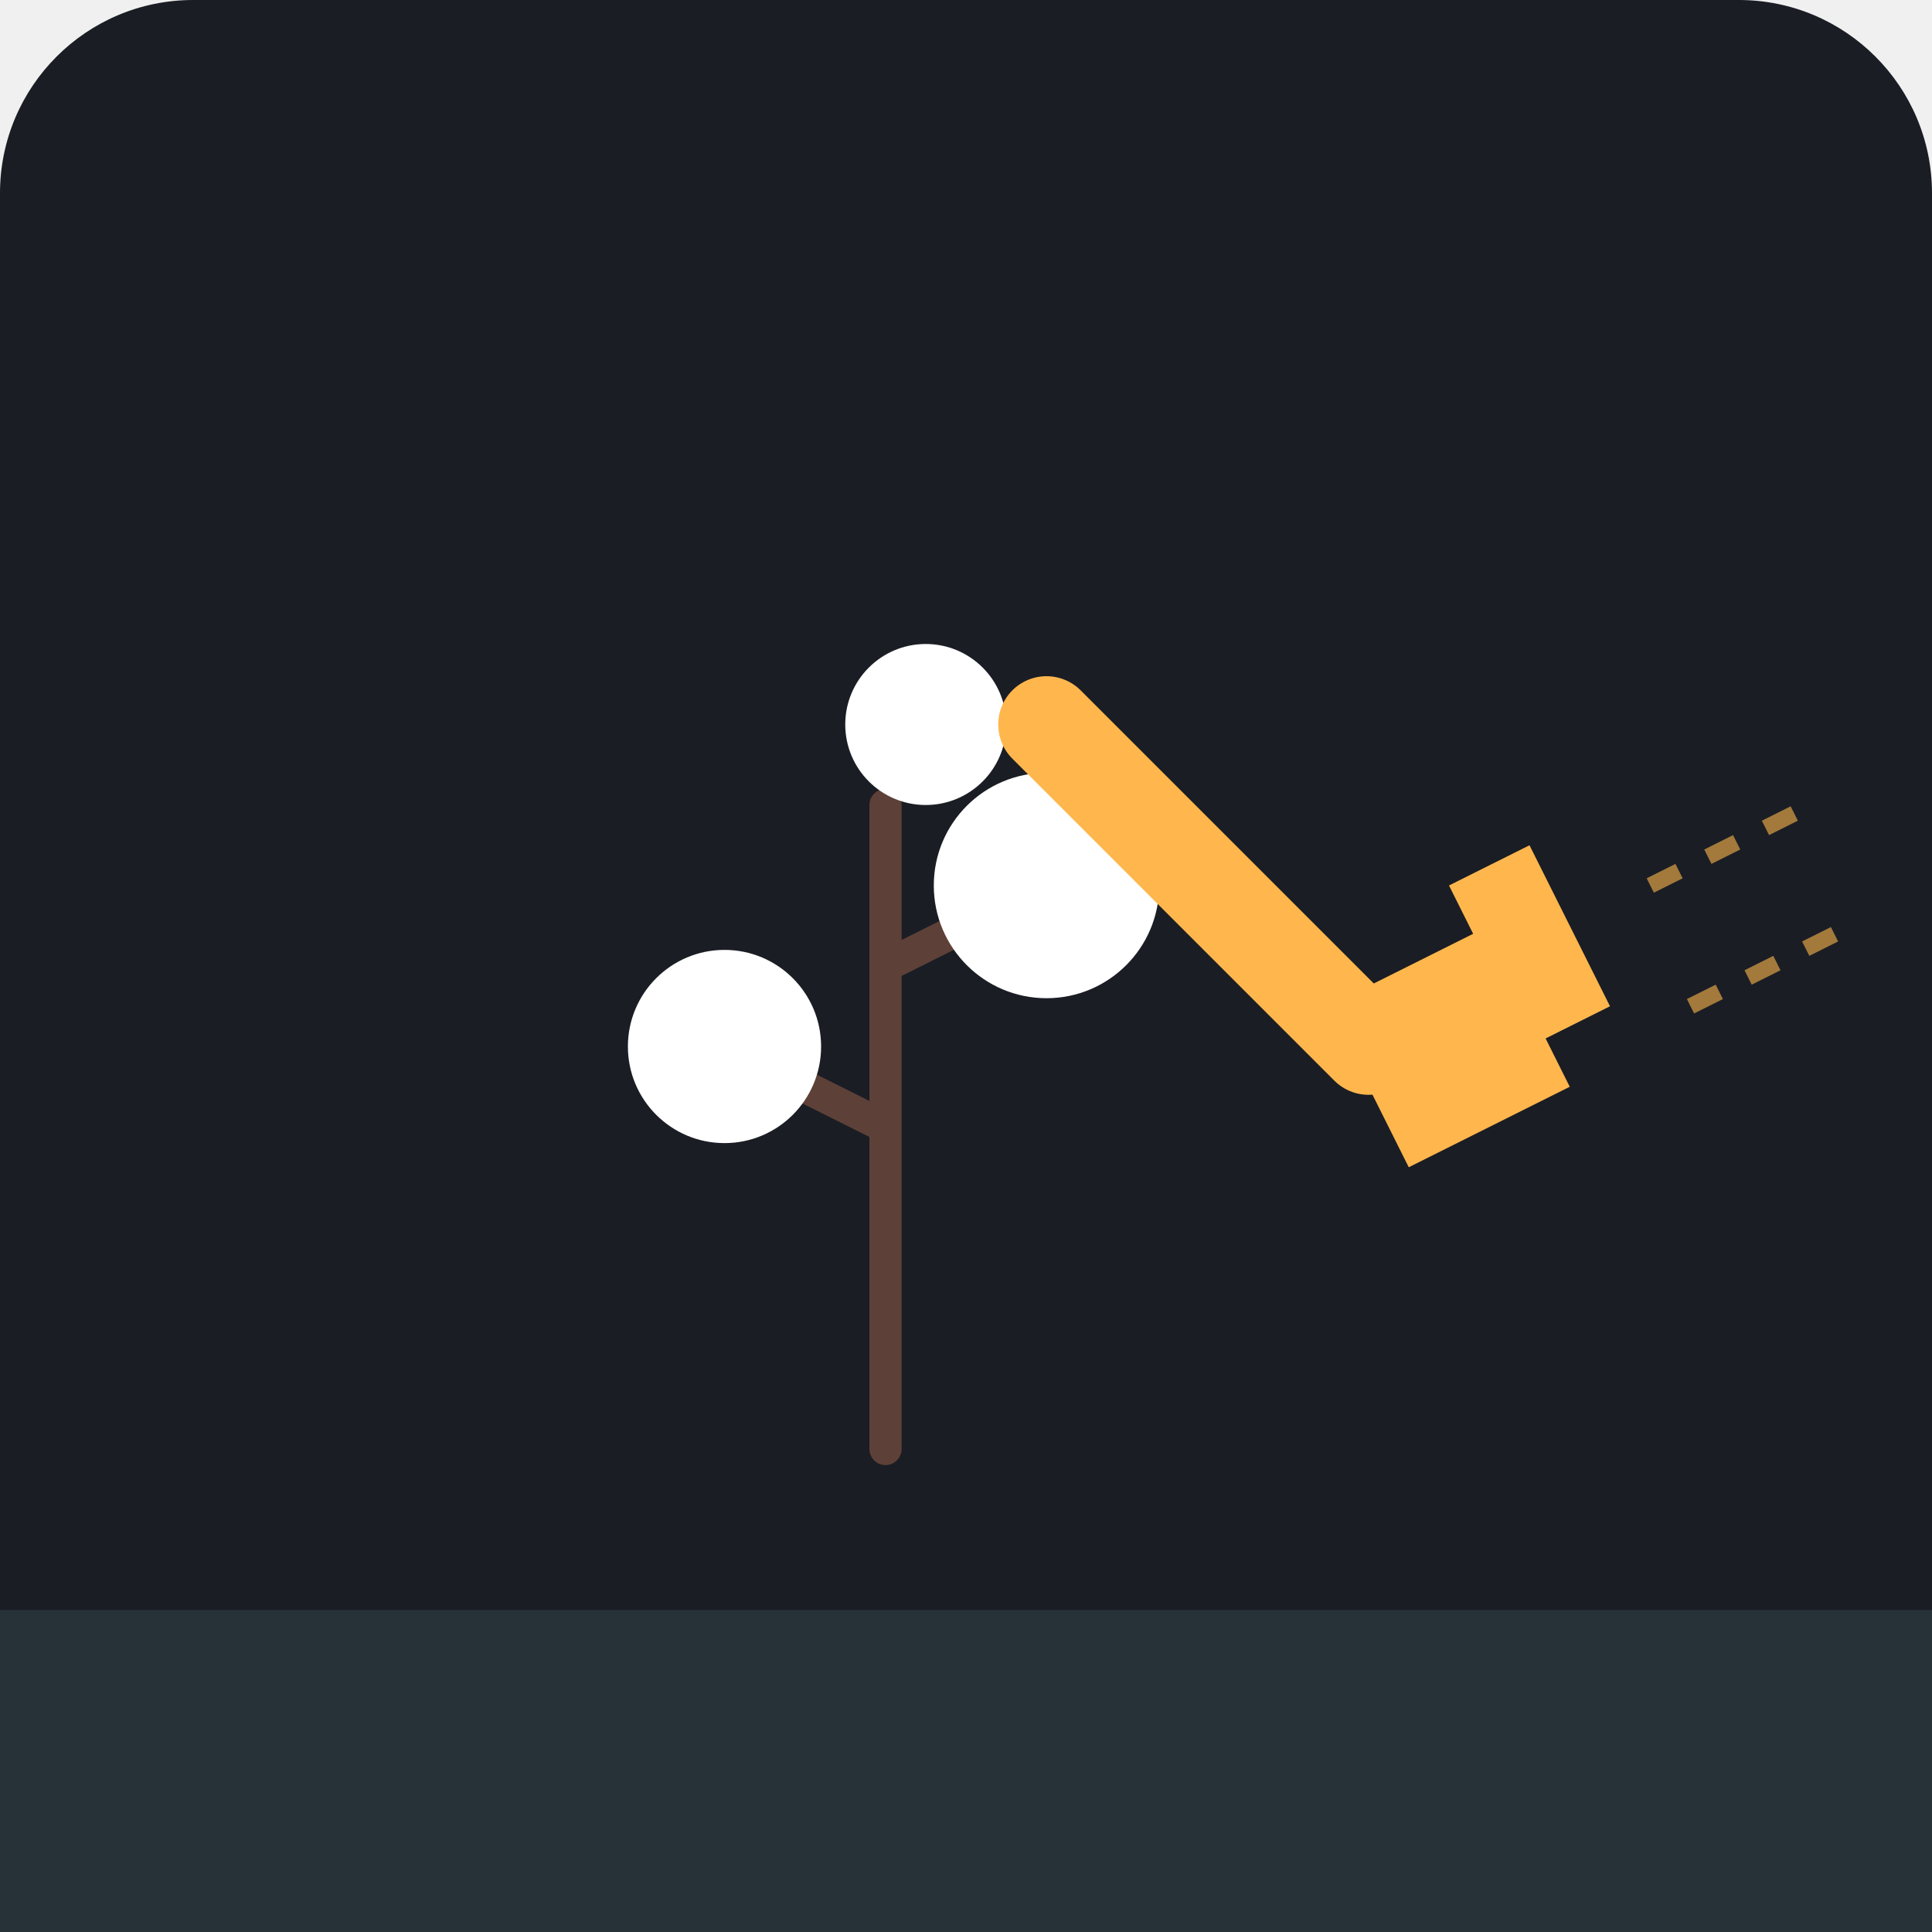
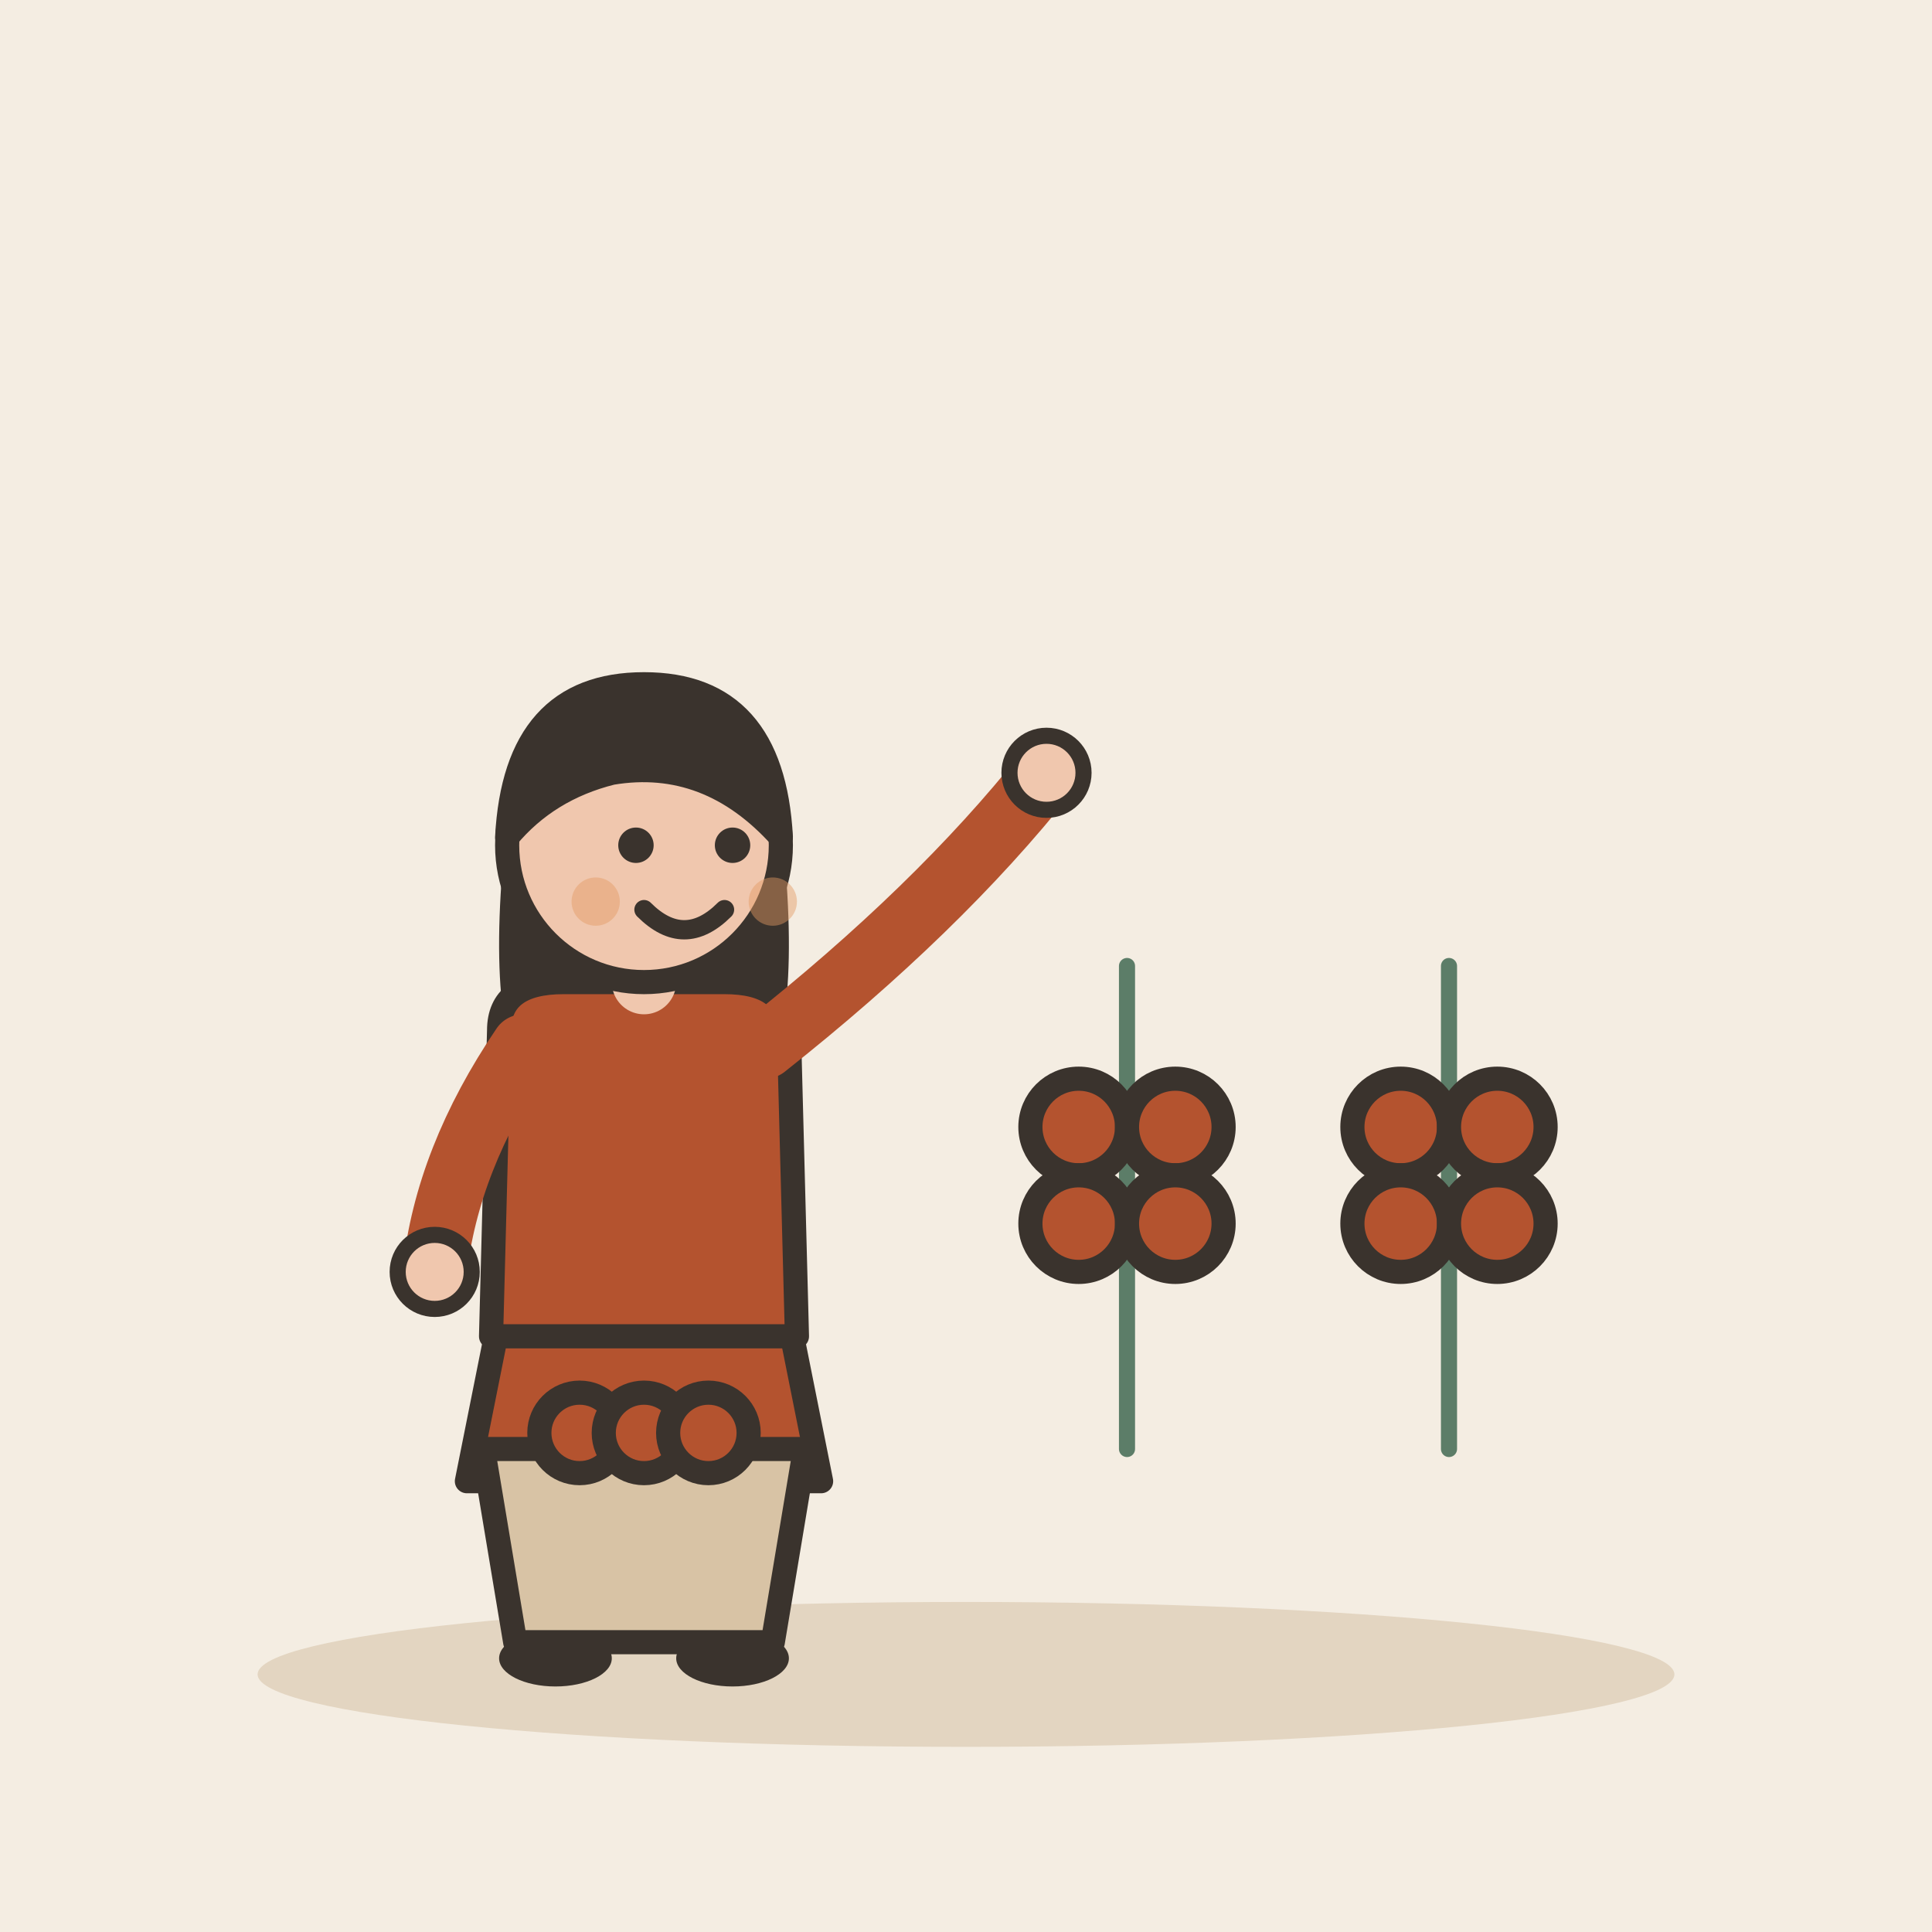
- <svg xmlns="http://www.w3.org/2000/svg" viewBox="0 0 240 240">
-   <rect width="240" height="240" rx="24" fill="#1A1D24" />
-   <g transform="translate(120, 180)">
-     <path d="M-10,0 L-10,-80 M-10,-40 L-30,-50 M-10,-60 L10,-70" stroke="#5D4037" stroke-width="4" stroke-linecap="round" />
-     <circle cx="-30" cy="-50" r="12" fill="#FFFFFF" />
-     <circle cx="10" cy="-70" r="14" fill="#FFFFFF" />
-     <circle cx="-5" cy="-90" r="10" fill="#FFFFFF" />
+ <svg xmlns="http://www.w3.org/2000/svg" viewBox="0 0 240 240" data-style="editorial">
+   <rect width="240" height="240" fill="#F4EDE2" />
+   <ellipse cx="120" cy="208" rx="88" ry="9" fill="#E3D5C1" />
+   <g transform="translate(80 206)">
+     <path d="M-18 -42L-22 -22L22 -22L18 -42Z" fill="#B4532F" stroke="#3A332D" stroke-width="3" stroke-linecap="round" stroke-linejoin="round" />
+     <path d="M-8 -22L-9 0" stroke="#3A332D" stroke-width="6" stroke-linecap="round" fill="none" />
+     <path d="M8 -22L9 0" stroke="#3A332D" stroke-width="6" stroke-linecap="round" fill="none" />
+     <ellipse cx="-11" cy="0" rx="7" ry="3.5" fill="#3A332D" />
+     <ellipse cx="11" cy="0" rx="7" ry="3.5" fill="#3A332D" />
+     <path d="M-17 -104Q-20 -78 -14 -70L-6 -78L6 -78L14 -70Q20 -78 17 -104Z" fill="#3A332D" />
+     <path d="M-18 -78Q-18 -84 -10 -84L10 -84Q18 -84 18 -78L19 -40L-19 -40Z" fill="#B4532F" stroke="#3A332D" stroke-width="3" stroke-linecap="round" stroke-linejoin="round" />
+     <path d="M-15 -76Q-24.5 -62 -26 -48" fill="none" stroke="#B4532F" stroke-width="8" stroke-linecap="round" stroke-linejoin="round" />
+     <circle cx="-26" cy="-48" r="4.6" fill="#F0C7AE" stroke="#3A332D" stroke-linecap="round" stroke-linejoin="round" stroke-width="2" />
+     <path d="M15 -76Q36.5 -93 50 -110" fill="none" stroke="#B4532F" stroke-width="8" stroke-linecap="round" stroke-linejoin="round" />
+     <circle cx="50" cy="-110" r="4.6" fill="#F0C7AE" stroke="#3A332D" stroke-linecap="round" stroke-linejoin="round" stroke-width="2" />
+     <path d="M0 -84L0 -88" stroke="#F0C7AE" stroke-width="8" stroke-linecap="round" fill="none" />
+     <circle cx="0" cy="-101" r="17" fill="#F0C7AE" stroke="#3A332D" stroke-width="3" stroke-linecap="round" stroke-linejoin="round" />
+     <path d="M-17 -102Q-16 -121 0 -121Q16 -121 17 -102Q8 -112 -4 -110Q-12 -108 -17 -102Z" fill="#3A332D" stroke="#3A332D" stroke-width="3" stroke-linecap="round" stroke-linejoin="round" />
+     <circle cx="-1" cy="-101" r="2.2" fill="#3A332D" />
+     <circle cx="11" cy="-101" r="2.2" fill="#3A332D" />
+     <path d="M0 -93Q5 -88 10 -93" fill="none" stroke="#3A332D" stroke-width="2.4" stroke-linecap="round" stroke-linejoin="round" />
+     <circle cx="-6" cy="-94" r="3" fill="#E39A62" opacity="0.45" />
+     <circle cx="16" cy="-94" r="3" fill="#E39A62" opacity="0.45" />
  </g>
-   <g transform="translate(130, 90)">
-     <path d="M0,0 L40,40" stroke="#FFB74D" stroke-width="12" stroke-linecap="round" />
-     <g fill="#FFB74D">
-       <path d="M35,35 L55,25 L65,45 L45,55 Z" />
-       <path d="M50,20 L60,15 L70,35 L60,40 Z" />
-     </g>
-     <path d="M75,20 L95,10 M80,35 L100,25" stroke="#FFB74D" stroke-width="2" stroke-dasharray="4 4" opacity="0.6" />
+   <g transform="translate(140 120)">
+     <path d="M0 0L0 60" stroke="#5C7D68" stroke-width="2" stroke-linecap="round" fill="none" />
+     <circle cx="-6" cy="20" r="6" fill="#B4532F" stroke="#3A332D" stroke-width="3" stroke-linecap="round" stroke-linejoin="round" />
+     <circle cx="6" cy="20" r="6" fill="#B4532F" stroke="#3A332D" stroke-width="3" stroke-linecap="round" stroke-linejoin="round" />
+     <circle cx="-6" cy="32" r="6" fill="#B4532F" stroke="#3A332D" stroke-width="3" stroke-linecap="round" stroke-linejoin="round" />
+     <circle cx="6" cy="32" r="6" fill="#B4532F" stroke="#3A332D" stroke-width="3" stroke-linecap="round" stroke-linejoin="round" />
  </g>
-   <path d="M0,200 L240,200 L240,240 L0,240 Z" fill="#263238" />
+   <g transform="translate(180 120)">
+     <path d="M0 0L0 60" stroke="#5C7D68" stroke-width="2" stroke-linecap="round" fill="none" />
+     <circle cx="-6" cy="20" r="6" fill="#B4532F" stroke="#3A332D" stroke-width="3" stroke-linecap="round" stroke-linejoin="round" />
+     <circle cx="6" cy="20" r="6" fill="#B4532F" stroke="#3A332D" stroke-width="3" stroke-linecap="round" stroke-linejoin="round" />
+     <circle cx="-6" cy="32" r="6" fill="#B4532F" stroke="#3A332D" stroke-width="3" stroke-linecap="round" stroke-linejoin="round" />
+     <circle cx="6" cy="32" r="6" fill="#B4532F" stroke="#3A332D" stroke-width="3" stroke-linecap="round" stroke-linejoin="round" />
+   </g>
+   <g transform="translate(80 190)">
+     <path d="M-20 -10L20 -10L16 14L-16 14Z" fill="#D8C3A5" stroke="#3A332D" stroke-width="3" stroke-linecap="round" stroke-linejoin="round" />
+     <circle cx="-8" cy="-12" r="5" fill="#B4532F" stroke="#3A332D" stroke-width="3" stroke-linecap="round" stroke-linejoin="round" />
+     <circle cx="0" cy="-12" r="5" fill="#B4532F" stroke="#3A332D" stroke-width="3" stroke-linecap="round" stroke-linejoin="round" />
+     <circle cx="8" cy="-12" r="5" fill="#B4532F" stroke="#3A332D" stroke-width="3" stroke-linecap="round" stroke-linejoin="round" />
+   </g>
</svg>
